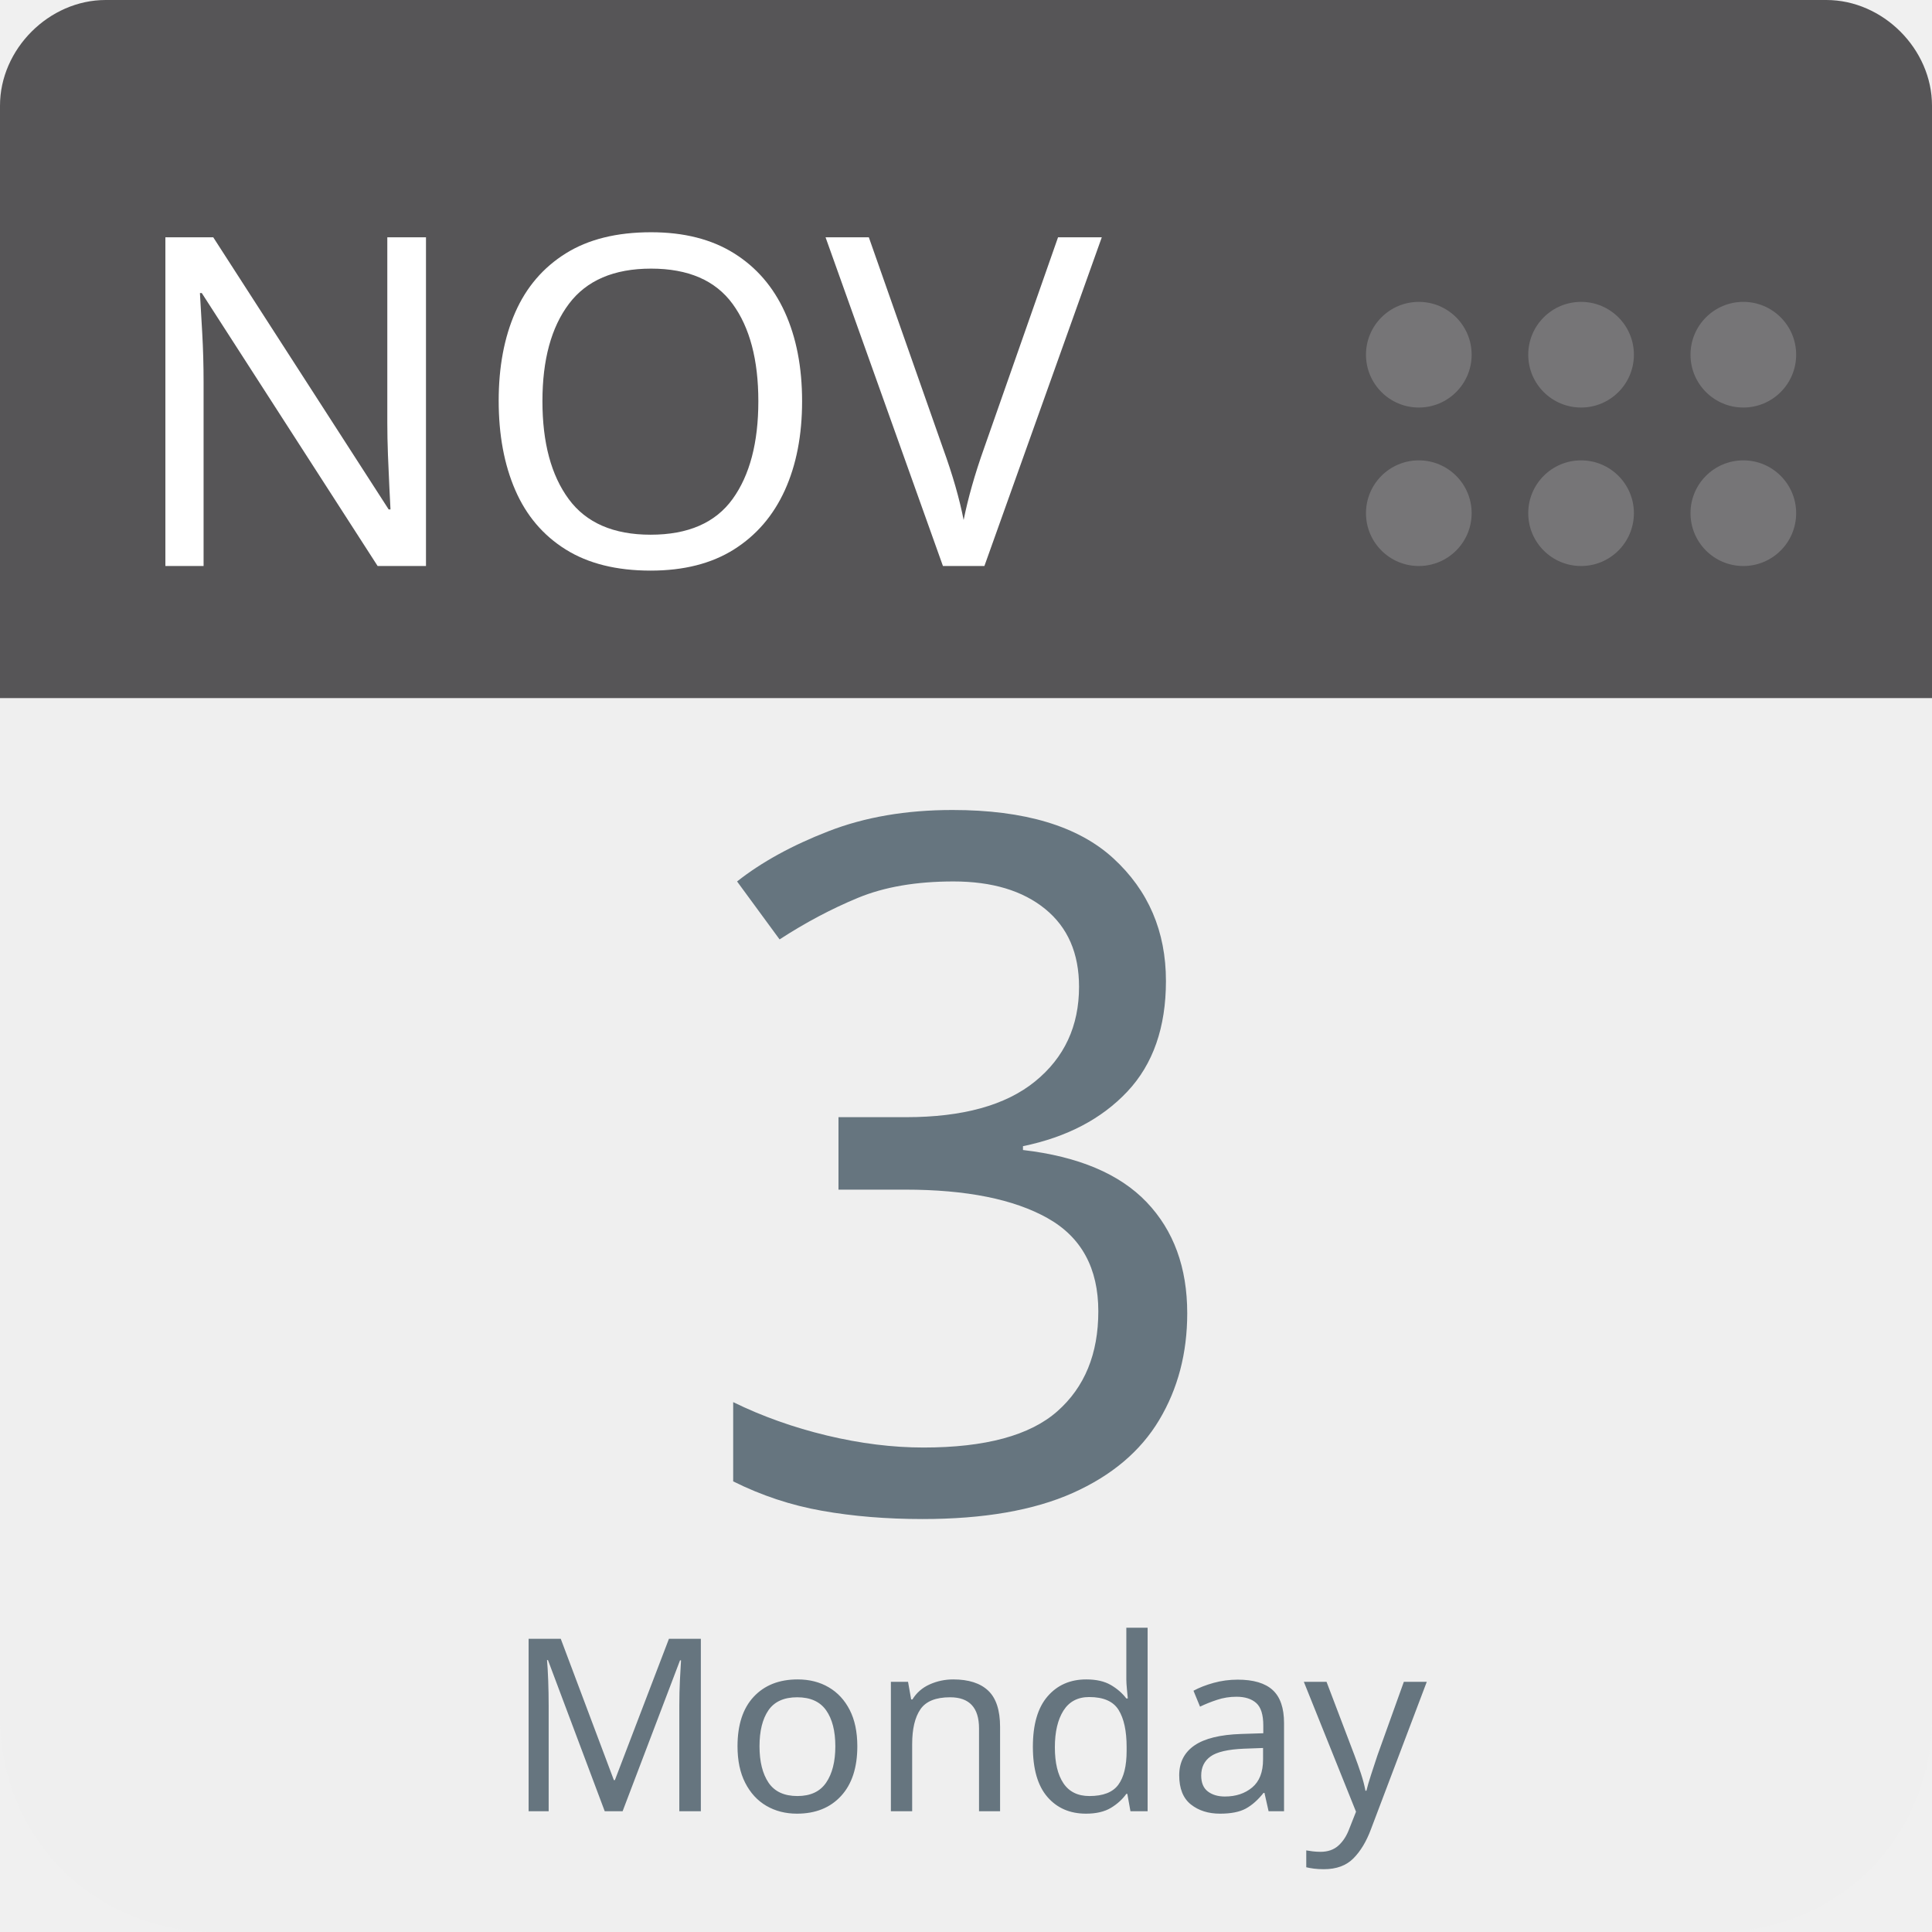
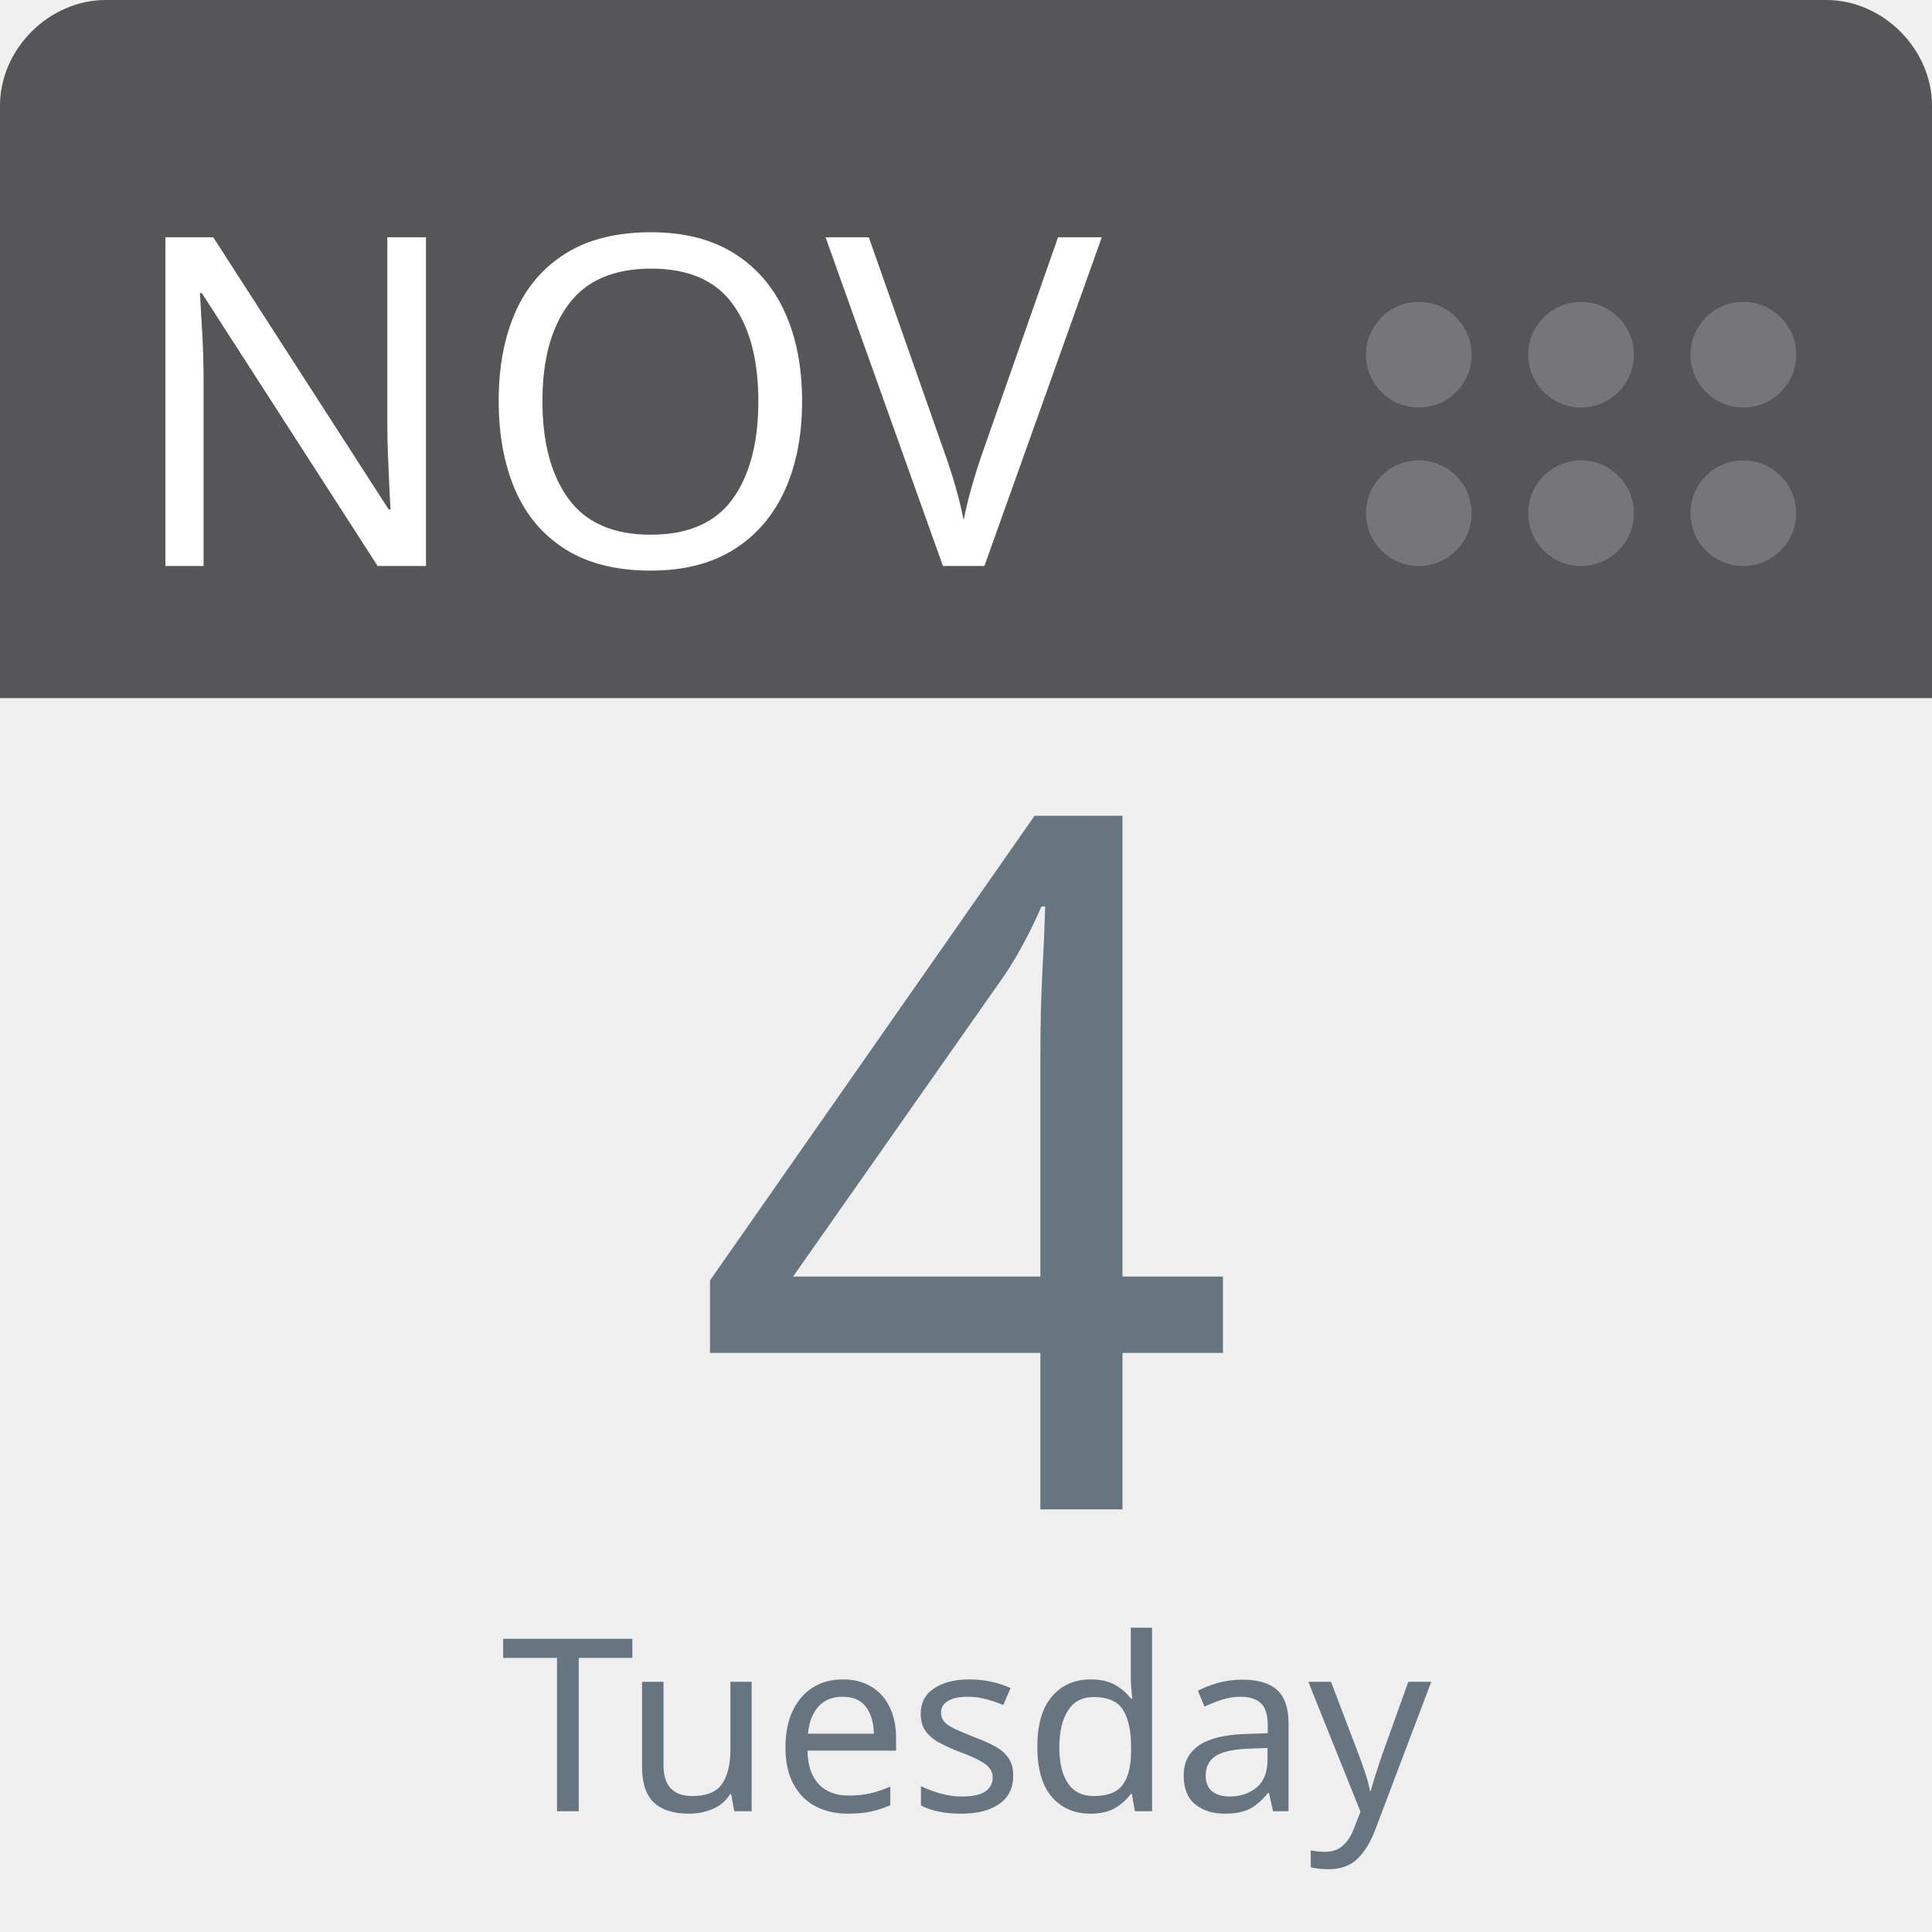
<svg xmlns="http://www.w3.org/2000/svg" aria-label="Calendar" role="img" viewBox="0 0 512 512" width="100%" height="100%" style="cursor: default">
      null
      <path d="m512,455c0,32 -25,57 -57,57l-398,0c-32,0 -57,-25 -57,-57l0,-327c0,-31 25,-57 57,-57l398,0c32,0 57,26 57,57l0,327z" fill="#efefef" />
  <path d="m484,0l-47,0l-409,0c-15,0 -28,13 -28,28l0,157l512,0l0,-157c0,-15 -13,-28 -28,-28z" fill="#565557" />
  <g fill="#767577">
    <circle cx="462" cy="136" r="14" />
    <circle cx="462" cy="94" r="14" />
    <circle cx="419" cy="136" r="14" />
    <circle cx="419" cy="94" r="14" />
    <circle cx="376" cy="136" r="14" />
    <circle cx="376" cy="94" r="14" />
  </g>
  <text id="month" x="32" y="150" fill="#fff" font-family="-apple-system, BlinkMacSystemFont, 'Noto Sans', 'Noto Sans CJK SC', 'Microsoft YaHei', sans-serif, 'Segoe UI', Roboto, 'Helvetica Neue', Arial" font-size="122px" style="text-anchor: left">NOV</text>
-   <text id="day" x="256" y="400" fill="#66757f" font-family="-apple-system, BlinkMacSystemFont, 'Noto Sans', 'Noto Sans CJK SC', 'Microsoft YaHei', sans-serif, 'Segoe UI', Roboto, 'Helvetica Neue', Arial" font-size="256px" style="text-anchor: middle">3</text>
-   <text id="weekday" x="256" y="480" fill="#66757f" font-family="-apple-system, BlinkMacSystemFont, 'Noto Sans', 'Noto Sans CJK SC', 'Microsoft YaHei', sans-serif, 'Segoe UI', Roboto, 'Helvetica Neue', Arial" font-size="64px" style="text-anchor: middle">Monday</text>
+   <text id="day" x="256" y="400" fill="#66757f" font-family="-apple-system, BlinkMacSystemFont, 'Noto Sans', 'Noto Sans CJK SC', 'Microsoft YaHei', sans-serif, 'Segoe UI', Roboto, 'Helvetica Neue', Arial" font-size="256px" style="text-anchor: middle">4</text>
+   <text id="weekday" x="256" y="480" fill="#66757f" font-family="-apple-system, BlinkMacSystemFont, 'Noto Sans', 'Noto Sans CJK SC', 'Microsoft YaHei', sans-serif, 'Segoe UI', Roboto, 'Helvetica Neue', Arial" font-size="64px" style="text-anchor: middle">Tuesday</text>
      null
    </svg>
